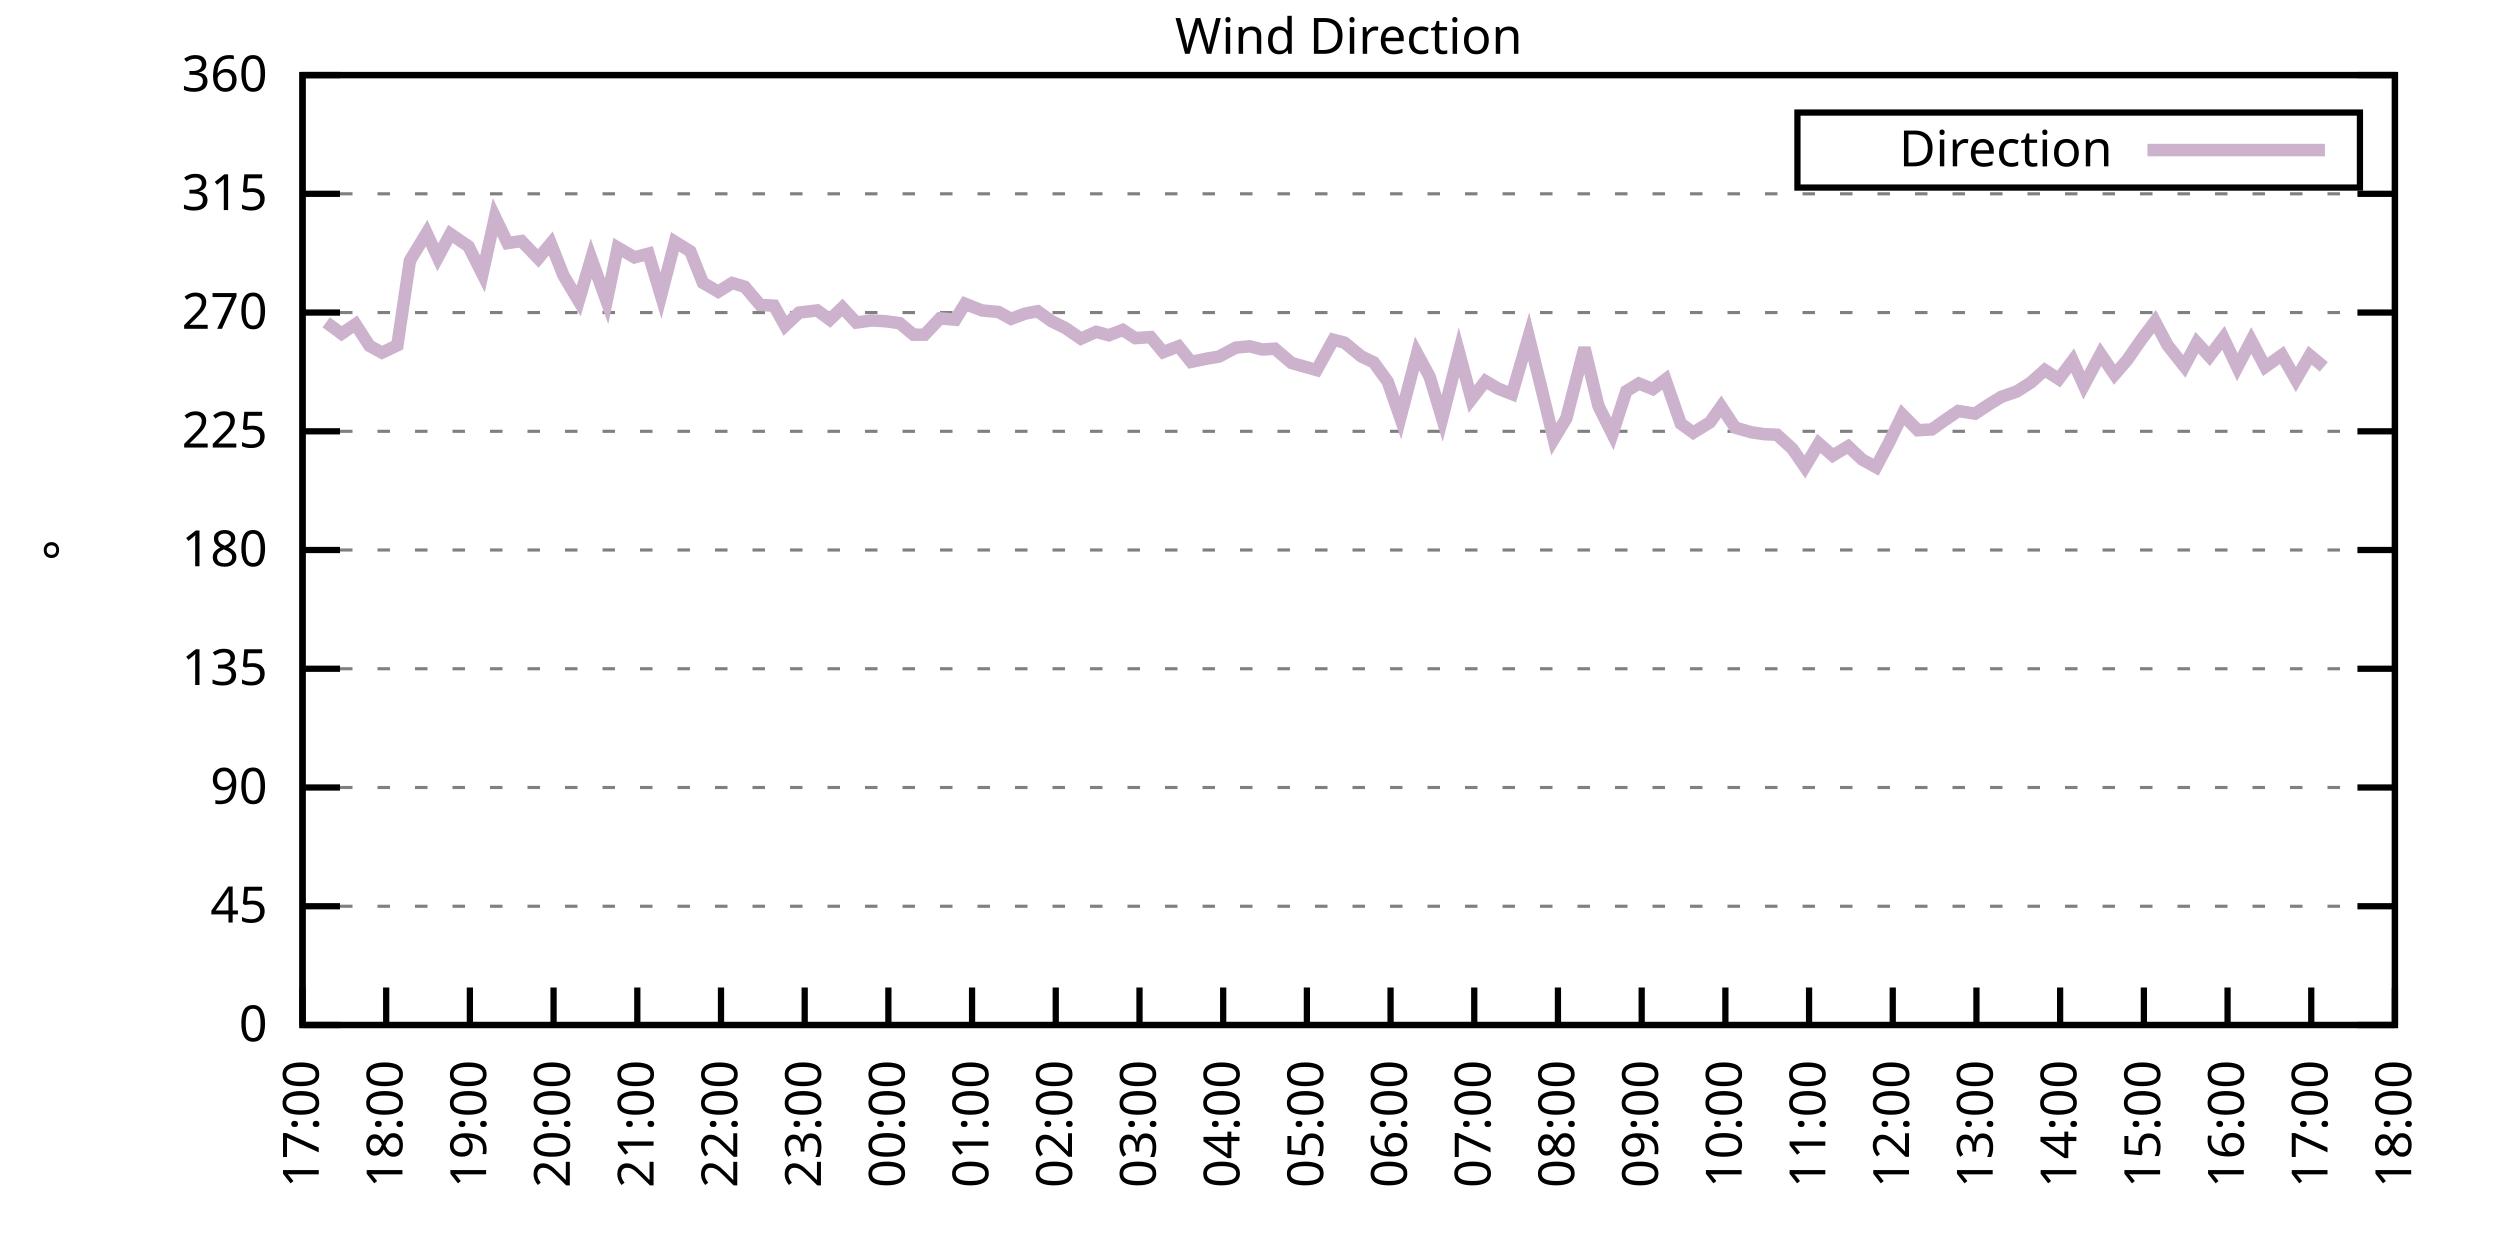
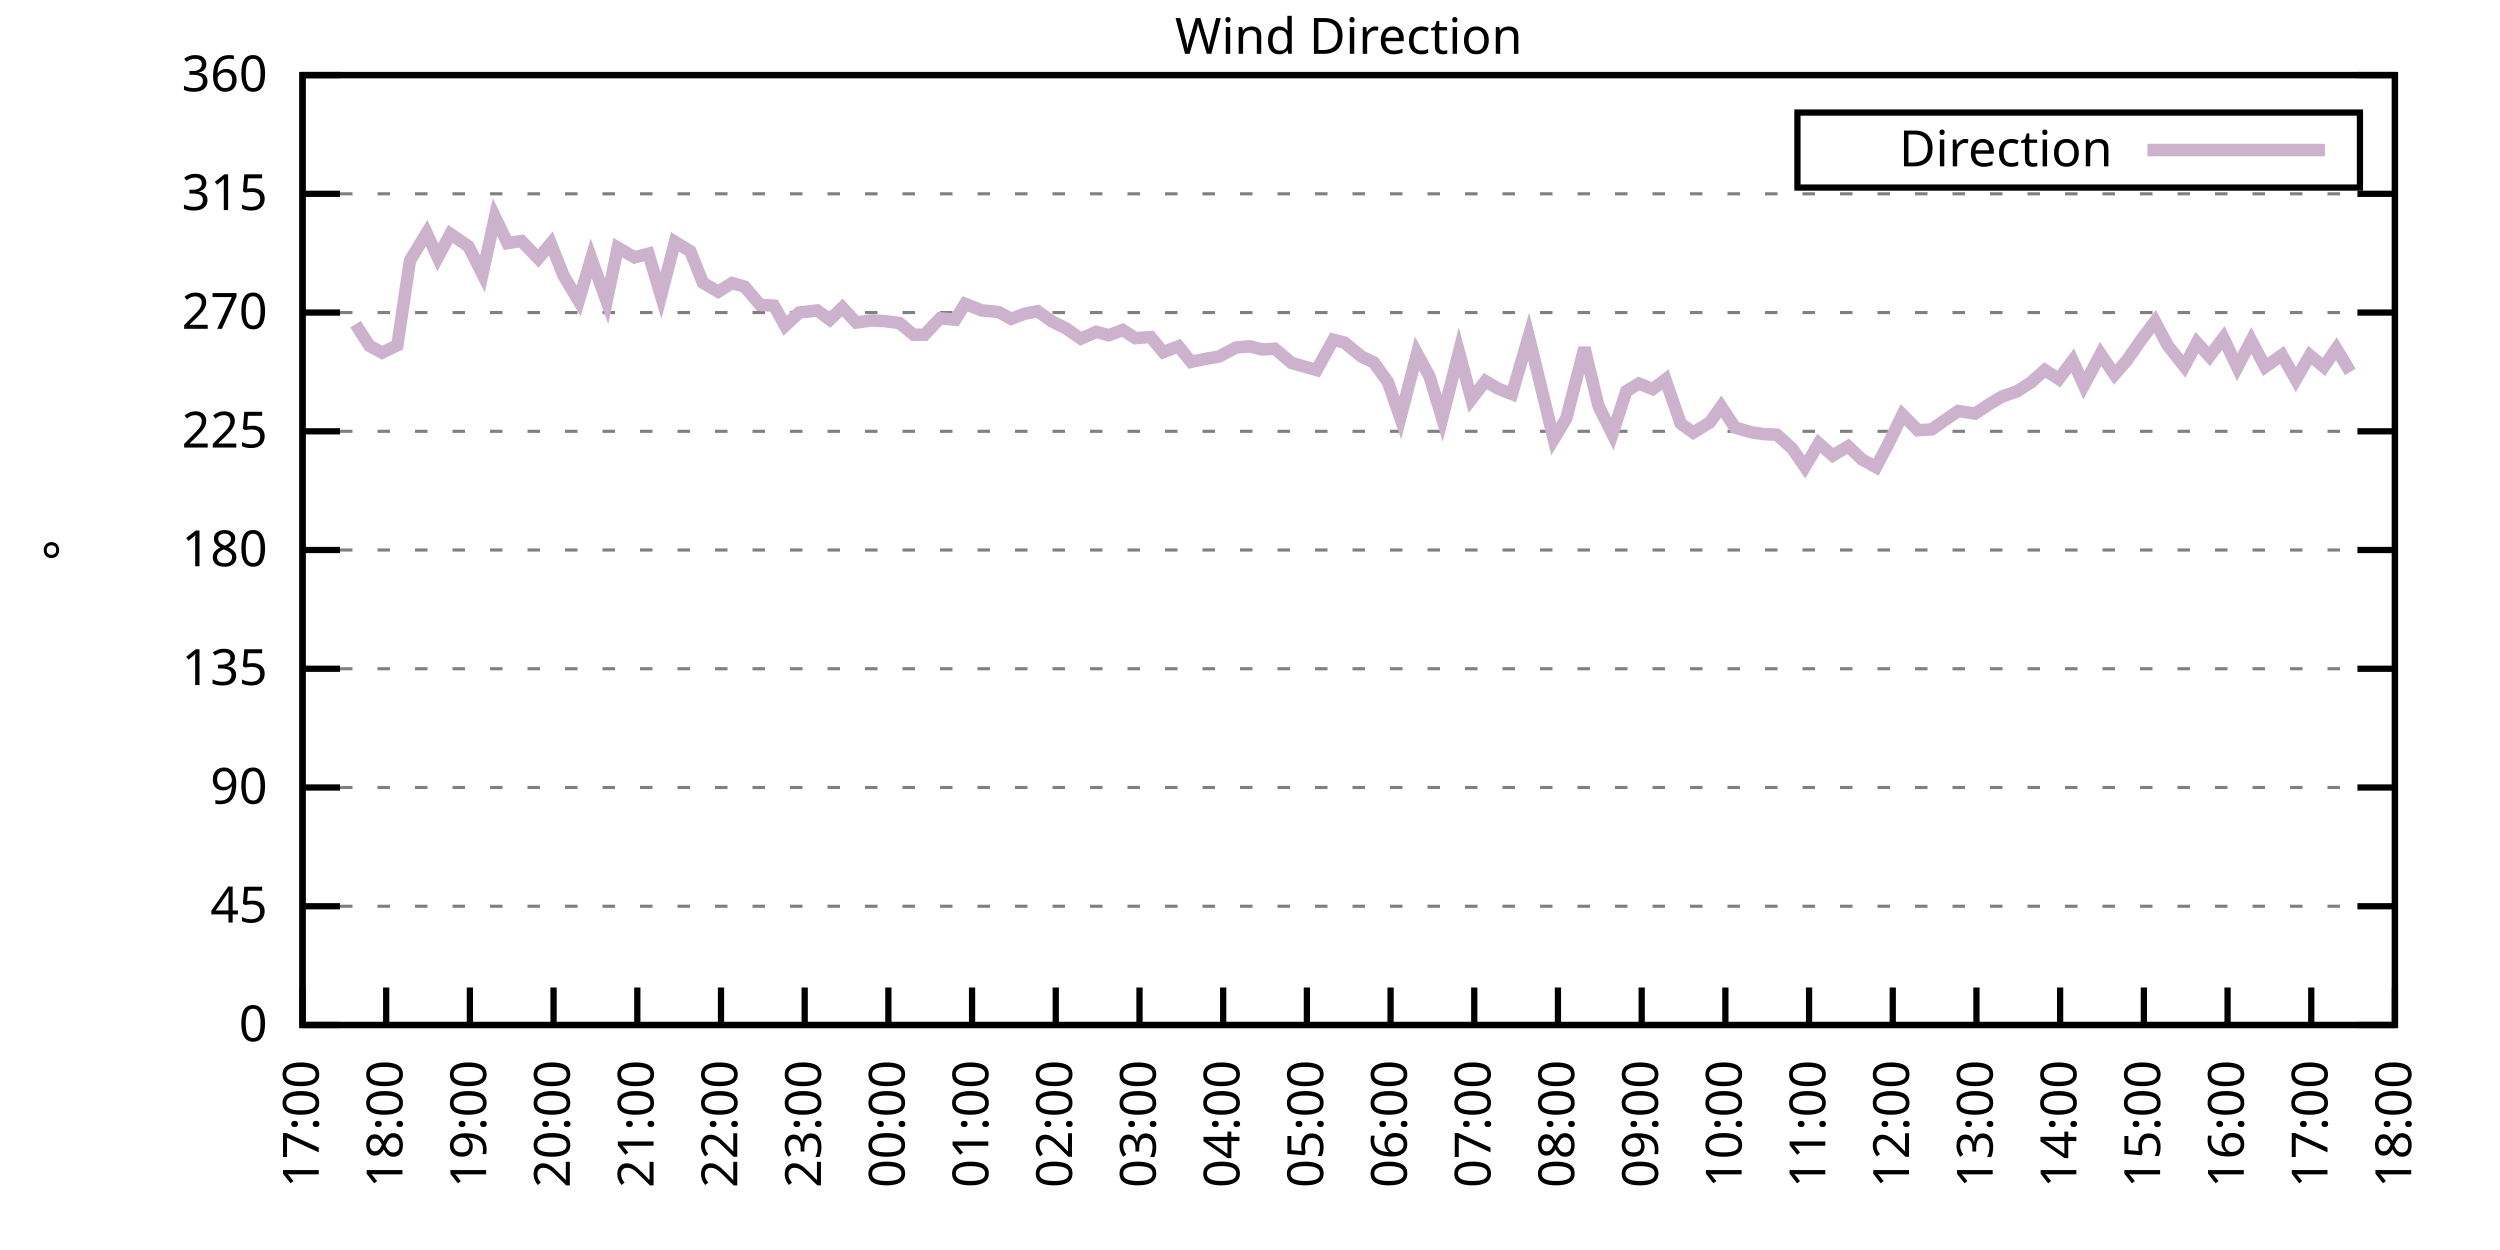
<svg xmlns="http://www.w3.org/2000/svg" xmlns:xlink="http://www.w3.org/1999/xlink" width="400" height="200" viewBox="0 0 400 200">
  <g id="gnuplot_canvas">
    <rect x="0" y="0" width="400" height="200" fill="none" />
    <defs>
      <circle id="gpDot" r="0.5" stroke-width="0.5" stroke="currentColor" />
      <path id="gpPt0" stroke-width="0.333" stroke="currentColor" d="M-1,0 h2 M0,-1 v2" />
      <path id="gpPt1" stroke-width="0.333" stroke="currentColor" d="M-1,-1 L1,1 M1,-1 L-1,1" />
      <path id="gpPt2" stroke-width="0.333" stroke="currentColor" d="M-1,0 L1,0 M0,-1 L0,1 M-1,-1 L1,1 M-1,1 L1,-1" />
      <rect id="gpPt3" stroke-width="0.333" stroke="currentColor" x="-1" y="-1" width="2" height="2" />
      <rect id="gpPt4" stroke-width="0.333" stroke="currentColor" fill="currentColor" x="-1" y="-1" width="2" height="2" />
      <circle id="gpPt5" stroke-width="0.333" stroke="currentColor" cx="0" cy="0" r="1" />
      <use xlink:href="#gpPt5" id="gpPt6" fill="currentColor" stroke="none" />
      <path id="gpPt7" stroke-width="0.333" stroke="currentColor" d="M0,-1.33 L-1.33,0.67 L1.33,0.67 z" />
      <use xlink:href="#gpPt7" id="gpPt8" fill="currentColor" stroke="none" />
      <use xlink:href="#gpPt7" id="gpPt9" stroke="currentColor" transform="rotate(180)" />
      <use xlink:href="#gpPt9" id="gpPt10" fill="currentColor" stroke="none" />
      <use xlink:href="#gpPt3" id="gpPt11" stroke="currentColor" transform="rotate(45)" />
      <use xlink:href="#gpPt11" id="gpPt12" fill="currentColor" stroke="none" />
      <path id="gpPt13" stroke-width="0.333" stroke="currentColor" d="M0,1.330 L1.265,0.411 L0.782,-1.067 L-0.782,-1.076 L-1.265,0.411 z" />
      <use xlink:href="#gpPt13" id="gpPt14" fill="currentColor" stroke="none" />
      <filter id="textbox" filterUnits="objectBoundingBox" x="0" y="0" height="1" width="1">
        <feFlood flood-color="white" flood-opacity="1" result="bgnd" />
        <feComposite in="SourceGraphic" in2="bgnd" operator="atop" />
      </filter>
      <filter id="greybox" filterUnits="objectBoundingBox" x="0" y="0" height="1" width="1">
        <feFlood flood-color="lightgrey" flood-opacity="1" result="grey" />
        <feComposite in="SourceGraphic" in2="grey" operator="atop" />
      </filter>
    </defs>
    <g fill="none" color="white" stroke="currentColor" stroke-width="1.00" stroke-linecap="butt" stroke-linejoin="miter">
</g>
    <g fill="none" color="black" stroke="currentColor" stroke-width="1.00" stroke-linecap="butt" stroke-linejoin="miter">
      <g stroke="none" shape-rendering="crispEdges">
        <polygon fill="rgb(255, 255, 255)" points="48.40,164.00 383.18,164.00 383.18,12.02 48.40,12.02 " />
      </g>
    </g>
    <g fill="none" color="black" stroke="currentColor" stroke-width="1.00" stroke-linecap="butt" stroke-linejoin="miter">
</g>
    <g fill="none" color="black" stroke="black" stroke-width="0.50" stroke-linecap="butt" stroke-linejoin="miter">
</g>
    <g fill="none" color="gray" stroke="currentColor" stroke-width="0.50" stroke-linecap="butt" stroke-linejoin="miter">
      <path stroke="gray" stroke-dasharray="2,4" class="gridline" d="M48.40,164.00 L383.19,164.00  " />
    </g>
    <g fill="none" color="gray" stroke="gray" stroke-width="1.00" stroke-linecap="butt" stroke-linejoin="miter">
</g>
    <g fill="none" color="black" stroke="currentColor" stroke-width="1.00" stroke-linecap="butt" stroke-linejoin="miter">
      <path stroke="black" d="M48.40,164.00 L54.40,164.00 M383.19,164.00 L377.19,164.00  " />
      <g transform="translate(42.80,166.60)" stroke="none" fill="black" font-family="Sans" font-size="8.00" text-anchor="end">
        <text>
          <tspan font-family="Sans"> 0</tspan>
        </text>
      </g>
    </g>
    <g fill="none" color="black" stroke="currentColor" stroke-width="1.00" stroke-linecap="butt" stroke-linejoin="miter">
</g>
    <g fill="none" color="black" stroke="black" stroke-width="0.50" stroke-linecap="butt" stroke-linejoin="miter">
</g>
    <g fill="none" color="gray" stroke="currentColor" stroke-width="0.50" stroke-linecap="butt" stroke-linejoin="miter">
      <path stroke="gray" stroke-dasharray="2,4" class="gridline" d="M48.40,145.00 L383.19,145.00  " />
    </g>
    <g fill="none" color="gray" stroke="gray" stroke-width="1.00" stroke-linecap="butt" stroke-linejoin="miter">
</g>
    <g fill="none" color="black" stroke="currentColor" stroke-width="1.00" stroke-linecap="butt" stroke-linejoin="miter">
      <path stroke="black" d="M48.40,145.00 L54.40,145.00 M383.19,145.00 L377.19,145.00  " />
      <g transform="translate(42.80,147.60)" stroke="none" fill="black" font-family="Sans" font-size="8.00" text-anchor="end">
        <text>
          <tspan font-family="Sans"> 45</tspan>
        </text>
      </g>
    </g>
    <g fill="none" color="black" stroke="currentColor" stroke-width="1.00" stroke-linecap="butt" stroke-linejoin="miter">
</g>
    <g fill="none" color="black" stroke="black" stroke-width="0.50" stroke-linecap="butt" stroke-linejoin="miter">
</g>
    <g fill="none" color="gray" stroke="currentColor" stroke-width="0.50" stroke-linecap="butt" stroke-linejoin="miter">
      <path stroke="gray" stroke-dasharray="2,4" class="gridline" d="M48.40,126.00 L383.19,126.00  " />
    </g>
    <g fill="none" color="gray" stroke="gray" stroke-width="1.00" stroke-linecap="butt" stroke-linejoin="miter">
</g>
    <g fill="none" color="black" stroke="currentColor" stroke-width="1.00" stroke-linecap="butt" stroke-linejoin="miter">
      <path stroke="black" d="M48.40,126.00 L54.40,126.00 M383.19,126.00 L377.19,126.00  " />
      <g transform="translate(42.80,128.60)" stroke="none" fill="black" font-family="Sans" font-size="8.00" text-anchor="end">
        <text>
          <tspan font-family="Sans"> 90</tspan>
        </text>
      </g>
    </g>
    <g fill="none" color="black" stroke="currentColor" stroke-width="1.00" stroke-linecap="butt" stroke-linejoin="miter">
</g>
    <g fill="none" color="black" stroke="black" stroke-width="0.50" stroke-linecap="butt" stroke-linejoin="miter">
</g>
    <g fill="none" color="gray" stroke="currentColor" stroke-width="0.50" stroke-linecap="butt" stroke-linejoin="miter">
      <path stroke="gray" stroke-dasharray="2,4" class="gridline" d="M48.40,107.00 L383.19,107.00  " />
    </g>
    <g fill="none" color="gray" stroke="gray" stroke-width="1.00" stroke-linecap="butt" stroke-linejoin="miter">
</g>
    <g fill="none" color="black" stroke="currentColor" stroke-width="1.00" stroke-linecap="butt" stroke-linejoin="miter">
      <path stroke="black" d="M48.40,107.00 L54.40,107.00 M383.19,107.00 L377.19,107.00  " />
      <g transform="translate(42.80,109.60)" stroke="none" fill="black" font-family="Sans" font-size="8.00" text-anchor="end">
        <text>
          <tspan font-family="Sans"> 135</tspan>
        </text>
      </g>
    </g>
    <g fill="none" color="black" stroke="currentColor" stroke-width="1.00" stroke-linecap="butt" stroke-linejoin="miter">
</g>
    <g fill="none" color="black" stroke="black" stroke-width="0.50" stroke-linecap="butt" stroke-linejoin="miter">
</g>
    <g fill="none" color="gray" stroke="currentColor" stroke-width="0.50" stroke-linecap="butt" stroke-linejoin="miter">
      <path stroke="gray" stroke-dasharray="2,4" class="gridline" d="M48.40,88.00 L383.19,88.00  " />
    </g>
    <g fill="none" color="gray" stroke="gray" stroke-width="1.00" stroke-linecap="butt" stroke-linejoin="miter">
</g>
    <g fill="none" color="black" stroke="currentColor" stroke-width="1.00" stroke-linecap="butt" stroke-linejoin="miter">
      <path stroke="black" d="M48.40,88.00 L54.40,88.00 M383.19,88.00 L377.19,88.00  " />
      <g transform="translate(42.80,90.60)" stroke="none" fill="black" font-family="Sans" font-size="8.00" text-anchor="end">
        <text>
          <tspan font-family="Sans"> 180</tspan>
        </text>
      </g>
    </g>
    <g fill="none" color="black" stroke="currentColor" stroke-width="1.00" stroke-linecap="butt" stroke-linejoin="miter">
</g>
    <g fill="none" color="black" stroke="black" stroke-width="0.50" stroke-linecap="butt" stroke-linejoin="miter">
</g>
    <g fill="none" color="gray" stroke="currentColor" stroke-width="0.50" stroke-linecap="butt" stroke-linejoin="miter">
      <path stroke="gray" stroke-dasharray="2,4" class="gridline" d="M48.40,69.01 L383.19,69.01  " />
    </g>
    <g fill="none" color="gray" stroke="gray" stroke-width="1.00" stroke-linecap="butt" stroke-linejoin="miter">
</g>
    <g fill="none" color="black" stroke="currentColor" stroke-width="1.00" stroke-linecap="butt" stroke-linejoin="miter">
      <path stroke="black" d="M48.40,69.01 L54.40,69.01 M383.19,69.01 L377.19,69.01  " />
      <g transform="translate(42.80,71.61)" stroke="none" fill="black" font-family="Sans" font-size="8.00" text-anchor="end">
        <text>
          <tspan font-family="Sans"> 225</tspan>
        </text>
      </g>
    </g>
    <g fill="none" color="black" stroke="currentColor" stroke-width="1.00" stroke-linecap="butt" stroke-linejoin="miter">
</g>
    <g fill="none" color="black" stroke="black" stroke-width="0.50" stroke-linecap="butt" stroke-linejoin="miter">
</g>
    <g fill="none" color="gray" stroke="currentColor" stroke-width="0.50" stroke-linecap="butt" stroke-linejoin="miter">
      <path stroke="gray" stroke-dasharray="2,4" class="gridline" d="M48.40,50.01 L383.19,50.01  " />
    </g>
    <g fill="none" color="gray" stroke="gray" stroke-width="1.00" stroke-linecap="butt" stroke-linejoin="miter">
</g>
    <g fill="none" color="black" stroke="currentColor" stroke-width="1.00" stroke-linecap="butt" stroke-linejoin="miter">
      <path stroke="black" d="M48.40,50.01 L54.40,50.01 M383.19,50.01 L377.19,50.01  " />
      <g transform="translate(42.80,52.61)" stroke="none" fill="black" font-family="Sans" font-size="8.00" text-anchor="end">
        <text>
          <tspan font-family="Sans"> 270</tspan>
        </text>
      </g>
    </g>
    <g fill="none" color="black" stroke="currentColor" stroke-width="1.00" stroke-linecap="butt" stroke-linejoin="miter">
</g>
    <g fill="none" color="black" stroke="black" stroke-width="0.50" stroke-linecap="butt" stroke-linejoin="miter">
</g>
    <g fill="none" color="gray" stroke="currentColor" stroke-width="0.50" stroke-linecap="butt" stroke-linejoin="miter">
      <path stroke="gray" stroke-dasharray="2,4" class="gridline" d="M48.40,31.01 L383.19,31.01  " />
    </g>
    <g fill="none" color="gray" stroke="gray" stroke-width="1.00" stroke-linecap="butt" stroke-linejoin="miter">
</g>
    <g fill="none" color="black" stroke="currentColor" stroke-width="1.00" stroke-linecap="butt" stroke-linejoin="miter">
      <path stroke="black" d="M48.40,31.01 L54.40,31.01 M383.19,31.01 L377.19,31.01  " />
      <g transform="translate(42.80,33.61)" stroke="none" fill="black" font-family="Sans" font-size="8.00" text-anchor="end">
        <text>
          <tspan font-family="Sans"> 315</tspan>
        </text>
      </g>
    </g>
    <g fill="none" color="black" stroke="currentColor" stroke-width="1.00" stroke-linecap="butt" stroke-linejoin="miter">
</g>
    <g fill="none" color="black" stroke="black" stroke-width="0.50" stroke-linecap="butt" stroke-linejoin="miter">
</g>
    <g fill="none" color="gray" stroke="currentColor" stroke-width="0.50" stroke-linecap="butt" stroke-linejoin="miter">
      <path stroke="gray" stroke-dasharray="2,4" class="gridline" d="M48.40,12.01 L383.19,12.01  " />
    </g>
    <g fill="none" color="gray" stroke="gray" stroke-width="1.00" stroke-linecap="butt" stroke-linejoin="miter">
</g>
    <g fill="none" color="black" stroke="currentColor" stroke-width="1.00" stroke-linecap="butt" stroke-linejoin="miter">
      <path stroke="black" d="M48.40,12.01 L54.40,12.01 M383.19,12.01 L377.19,12.01  " />
      <g transform="translate(42.80,14.61)" stroke="none" fill="black" font-family="Sans" font-size="8.00" text-anchor="end">
        <text>
          <tspan font-family="Sans"> 360</tspan>
        </text>
      </g>
    </g>
    <g fill="none" color="black" stroke="currentColor" stroke-width="1.00" stroke-linecap="butt" stroke-linejoin="miter">
      <path stroke="black" d="M48.40,164.00 L48.40,158.00  " />
      <g transform="translate(51.00,169.60) rotate(270.00)" stroke="none" fill="black" font-family="Sans" font-size="8.00" text-anchor="end">
        <text>
          <tspan font-family="Sans">17:00</tspan>
        </text>
      </g>
    </g>
    <g fill="none" color="black" stroke="currentColor" stroke-width="1.00" stroke-linecap="butt" stroke-linejoin="miter">
      <path stroke="black" d="M61.79,164.00 L61.79,158.00  " />
      <g transform="translate(64.39,169.60) rotate(270.00)" stroke="none" fill="black" font-family="Sans" font-size="8.00" text-anchor="end">
        <text>
          <tspan font-family="Sans">18:00</tspan>
        </text>
      </g>
    </g>
    <g fill="none" color="black" stroke="currentColor" stroke-width="1.00" stroke-linecap="butt" stroke-linejoin="miter">
      <path stroke="black" d="M75.18,164.00 L75.18,158.00  " />
      <g transform="translate(77.78,169.60) rotate(270.00)" stroke="none" fill="black" font-family="Sans" font-size="8.00" text-anchor="end">
        <text>
          <tspan font-family="Sans">19:00</tspan>
        </text>
      </g>
    </g>
    <g fill="none" color="black" stroke="currentColor" stroke-width="1.00" stroke-linecap="butt" stroke-linejoin="miter">
      <path stroke="black" d="M88.57,164.00 L88.57,158.00  " />
      <g transform="translate(91.17,169.60) rotate(270.00)" stroke="none" fill="black" font-family="Sans" font-size="8.00" text-anchor="end">
        <text>
          <tspan font-family="Sans">20:00</tspan>
        </text>
      </g>
    </g>
    <g fill="none" color="black" stroke="currentColor" stroke-width="1.00" stroke-linecap="butt" stroke-linejoin="miter">
      <path stroke="black" d="M101.97,164.00 L101.97,158.00  " />
      <g transform="translate(104.57,169.60) rotate(270.00)" stroke="none" fill="black" font-family="Sans" font-size="8.00" text-anchor="end">
        <text>
          <tspan font-family="Sans">21:00</tspan>
        </text>
      </g>
    </g>
    <g fill="none" color="black" stroke="currentColor" stroke-width="1.00" stroke-linecap="butt" stroke-linejoin="miter">
      <path stroke="black" d="M115.36,164.00 L115.36,158.00  " />
      <g transform="translate(117.96,169.60) rotate(270.00)" stroke="none" fill="black" font-family="Sans" font-size="8.00" text-anchor="end">
        <text>
          <tspan font-family="Sans">22:00</tspan>
        </text>
      </g>
    </g>
    <g fill="none" color="black" stroke="currentColor" stroke-width="1.00" stroke-linecap="butt" stroke-linejoin="miter">
      <path stroke="black" d="M128.75,164.00 L128.75,158.00  " />
      <g transform="translate(131.35,169.60) rotate(270.00)" stroke="none" fill="black" font-family="Sans" font-size="8.00" text-anchor="end">
        <text>
          <tspan font-family="Sans">23:00</tspan>
        </text>
      </g>
    </g>
    <g fill="none" color="black" stroke="currentColor" stroke-width="1.00" stroke-linecap="butt" stroke-linejoin="miter">
      <path stroke="black" d="M142.14,164.00 L142.14,158.00  " />
      <g transform="translate(144.74,169.60) rotate(270.00)" stroke="none" fill="black" font-family="Sans" font-size="8.00" text-anchor="end">
        <text>
          <tspan font-family="Sans">00:00</tspan>
        </text>
      </g>
    </g>
    <g fill="none" color="black" stroke="currentColor" stroke-width="1.00" stroke-linecap="butt" stroke-linejoin="miter">
      <path stroke="black" d="M155.53,164.00 L155.53,158.00  " />
      <g transform="translate(158.13,169.60) rotate(270.00)" stroke="none" fill="black" font-family="Sans" font-size="8.00" text-anchor="end">
        <text>
          <tspan font-family="Sans">01:00</tspan>
        </text>
      </g>
    </g>
    <g fill="none" color="black" stroke="currentColor" stroke-width="1.00" stroke-linecap="butt" stroke-linejoin="miter">
      <path stroke="black" d="M168.92,164.00 L168.92,158.00  " />
      <g transform="translate(171.52,169.60) rotate(270.00)" stroke="none" fill="black" font-family="Sans" font-size="8.00" text-anchor="end">
        <text>
          <tspan font-family="Sans">02:00</tspan>
        </text>
      </g>
    </g>
    <g fill="none" color="black" stroke="currentColor" stroke-width="1.00" stroke-linecap="butt" stroke-linejoin="miter">
      <path stroke="black" d="M182.32,164.00 L182.32,158.00  " />
      <g transform="translate(184.92,169.60) rotate(270.00)" stroke="none" fill="black" font-family="Sans" font-size="8.00" text-anchor="end">
        <text>
          <tspan font-family="Sans">03:00</tspan>
        </text>
      </g>
    </g>
    <g fill="none" color="black" stroke="currentColor" stroke-width="1.00" stroke-linecap="butt" stroke-linejoin="miter">
      <path stroke="black" d="M195.71,164.00 L195.71,158.00  " />
      <g transform="translate(198.31,169.60) rotate(270.00)" stroke="none" fill="black" font-family="Sans" font-size="8.00" text-anchor="end">
        <text>
          <tspan font-family="Sans">04:00</tspan>
        </text>
      </g>
    </g>
    <g fill="none" color="black" stroke="currentColor" stroke-width="1.00" stroke-linecap="butt" stroke-linejoin="miter">
      <path stroke="black" d="M209.10,164.00 L209.10,158.00  " />
      <g transform="translate(211.70,169.60) rotate(270.00)" stroke="none" fill="black" font-family="Sans" font-size="8.00" text-anchor="end">
        <text>
          <tspan font-family="Sans">05:00</tspan>
        </text>
      </g>
    </g>
    <g fill="none" color="black" stroke="currentColor" stroke-width="1.00" stroke-linecap="butt" stroke-linejoin="miter">
      <path stroke="black" d="M222.49,164.00 L222.49,158.00  " />
      <g transform="translate(225.09,169.60) rotate(270.00)" stroke="none" fill="black" font-family="Sans" font-size="8.00" text-anchor="end">
        <text>
          <tspan font-family="Sans">06:00</tspan>
        </text>
      </g>
    </g>
    <g fill="none" color="black" stroke="currentColor" stroke-width="1.00" stroke-linecap="butt" stroke-linejoin="miter">
      <path stroke="black" d="M235.88,164.00 L235.88,158.00  " />
      <g transform="translate(238.48,169.60) rotate(270.00)" stroke="none" fill="black" font-family="Sans" font-size="8.00" text-anchor="end">
        <text>
          <tspan font-family="Sans">07:00</tspan>
        </text>
      </g>
    </g>
    <g fill="none" color="black" stroke="currentColor" stroke-width="1.00" stroke-linecap="butt" stroke-linejoin="miter">
      <path stroke="black" d="M249.27,164.00 L249.27,158.00  " />
      <g transform="translate(251.87,169.60) rotate(270.00)" stroke="none" fill="black" font-family="Sans" font-size="8.00" text-anchor="end">
        <text>
          <tspan font-family="Sans">08:00</tspan>
        </text>
      </g>
    </g>
    <g fill="none" color="black" stroke="currentColor" stroke-width="1.00" stroke-linecap="butt" stroke-linejoin="miter">
      <path stroke="black" d="M262.67,164.00 L262.67,158.00  " />
      <g transform="translate(265.27,169.60) rotate(270.00)" stroke="none" fill="black" font-family="Sans" font-size="8.00" text-anchor="end">
        <text>
          <tspan font-family="Sans">09:00</tspan>
        </text>
      </g>
    </g>
    <g fill="none" color="black" stroke="currentColor" stroke-width="1.00" stroke-linecap="butt" stroke-linejoin="miter">
      <path stroke="black" d="M276.06,164.00 L276.06,158.00  " />
      <g transform="translate(278.66,169.60) rotate(270.00)" stroke="none" fill="black" font-family="Sans" font-size="8.00" text-anchor="end">
        <text>
          <tspan font-family="Sans">10:00</tspan>
        </text>
      </g>
    </g>
    <g fill="none" color="black" stroke="currentColor" stroke-width="1.00" stroke-linecap="butt" stroke-linejoin="miter">
      <path stroke="black" d="M289.45,164.00 L289.45,158.00  " />
      <g transform="translate(292.05,169.60) rotate(270.00)" stroke="none" fill="black" font-family="Sans" font-size="8.00" text-anchor="end">
        <text>
          <tspan font-family="Sans">11:00</tspan>
        </text>
      </g>
    </g>
    <g fill="none" color="black" stroke="currentColor" stroke-width="1.00" stroke-linecap="butt" stroke-linejoin="miter">
      <path stroke="black" d="M302.84,164.00 L302.84,158.00  " />
      <g transform="translate(305.44,169.60) rotate(270.00)" stroke="none" fill="black" font-family="Sans" font-size="8.00" text-anchor="end">
        <text>
          <tspan font-family="Sans">12:00</tspan>
        </text>
      </g>
    </g>
    <g fill="none" color="black" stroke="currentColor" stroke-width="1.00" stroke-linecap="butt" stroke-linejoin="miter">
      <path stroke="black" d="M316.23,164.00 L316.23,158.00  " />
      <g transform="translate(318.83,169.60) rotate(270.00)" stroke="none" fill="black" font-family="Sans" font-size="8.00" text-anchor="end">
        <text>
          <tspan font-family="Sans">13:00</tspan>
        </text>
      </g>
    </g>
    <g fill="none" color="black" stroke="currentColor" stroke-width="1.00" stroke-linecap="butt" stroke-linejoin="miter">
      <path stroke="black" d="M329.62,164.00 L329.62,158.00  " />
      <g transform="translate(332.22,169.60) rotate(270.00)" stroke="none" fill="black" font-family="Sans" font-size="8.00" text-anchor="end">
        <text>
          <tspan font-family="Sans">14:00</tspan>
        </text>
      </g>
    </g>
    <g fill="none" color="black" stroke="currentColor" stroke-width="1.00" stroke-linecap="butt" stroke-linejoin="miter">
      <path stroke="black" d="M343.02,164.00 L343.02,158.00  " />
      <g transform="translate(345.62,169.60) rotate(270.00)" stroke="none" fill="black" font-family="Sans" font-size="8.00" text-anchor="end">
        <text>
          <tspan font-family="Sans">15:00</tspan>
        </text>
      </g>
    </g>
    <g fill="none" color="black" stroke="currentColor" stroke-width="1.00" stroke-linecap="butt" stroke-linejoin="miter">
      <path stroke="black" d="M356.41,164.00 L356.41,158.00  " />
      <g transform="translate(359.01,169.60) rotate(270.00)" stroke="none" fill="black" font-family="Sans" font-size="8.00" text-anchor="end">
        <text>
          <tspan font-family="Sans">16:00</tspan>
        </text>
      </g>
    </g>
    <g fill="none" color="black" stroke="currentColor" stroke-width="1.00" stroke-linecap="butt" stroke-linejoin="miter">
      <path stroke="black" d="M369.80,164.00 L369.80,158.00  " />
      <g transform="translate(372.40,169.60) rotate(270.00)" stroke="none" fill="black" font-family="Sans" font-size="8.00" text-anchor="end">
        <text>
          <tspan font-family="Sans">17:00</tspan>
        </text>
      </g>
    </g>
    <g fill="none" color="black" stroke="currentColor" stroke-width="1.00" stroke-linecap="butt" stroke-linejoin="miter">
      <path stroke="black" d="M383.19,164.00 L383.19,158.00  " />
      <g transform="translate(385.79,169.60) rotate(270.00)" stroke="none" fill="black" font-family="Sans" font-size="8.00" text-anchor="end">
        <text>
          <tspan font-family="Sans">18:00</tspan>
        </text>
      </g>
    </g>
    <g fill="none" color="black" stroke="currentColor" stroke-width="1.00" stroke-linecap="butt" stroke-linejoin="miter">
</g>
    <g fill="none" color="black" stroke="currentColor" stroke-width="1.00" stroke-linecap="butt" stroke-linejoin="miter">
      <path stroke="black" d="M48.40,12.01 L48.40,164.00 L383.19,164.00 L383.19,12.01 L48.40,12.01 Z  " />
    </g>
    <g fill="none" color="black" stroke="currentColor" stroke-width="1.00" stroke-linecap="butt" stroke-linejoin="miter">
</g>
    <g fill="none" color="black" stroke="currentColor" stroke-width="1.00" stroke-linecap="butt" stroke-linejoin="miter">
      <path stroke="black" d="M287.59,30.01 L287.59,18.01 L377.59,18.01 L377.59,30.01 L287.59,30.01 Z  " />
    </g>
    <g id="Wind_direction_plot_1">
      <g fill="none" color="white" stroke="black" stroke-width="2.00" stroke-linecap="butt" stroke-linejoin="miter">
</g>
      <g fill="none" color="black" stroke="currentColor" stroke-width="2.00" stroke-linecap="butt" stroke-linejoin="miter">
        <g transform="translate(337.99,26.61)" stroke="none" fill="black" font-family="Sans" font-size="8.00" text-anchor="end">
          <text>
            <tspan font-family="Sans">Direction</tspan>
          </text>
        </g>
      </g>
      <g fill="none" color="black" stroke="currentColor" stroke-width="2.00" stroke-linecap="butt" stroke-linejoin="miter">
-         <path stroke="rgb(204, 178, 204)" d="M343.59,24.01 L371.99,24.01 M52.19,51.57 L54.65,53.39 L56.88,51.87 L59.11,55.33 L61.12,56.42 L63.58,55.24   L65.59,41.69 L68.26,37.30 L70.05,41.18 L72.06,37.43 L74.96,39.41 L77.19,43.84 L79.20,34.72 L81.21,38.90   L83.44,38.57 L86.12,41.35 L88.13,38.95 L90.14,44.05 L92.59,48.15 L94.60,41.35 L97.06,48.19 L98.84,39.62   L101.52,41.18 L103.75,40.59 L105.76,47.31 L107.99,38.69 L110.45,40.21 L112.46,45.24 L114.91,46.67 L117.14,45.28   L119.15,45.87 L121.61,48.78 L123.84,48.91 L125.62,52.12 L127.86,50.01 L130.76,49.67 L132.77,51.15 L134.78,49.21   L137.01,51.61 L139.46,51.27 L141.69,51.40 L143.93,51.70 L146.16,53.55 L147.94,53.55 L150.40,50.94 L152.85,51.15   L154.42,48.61 L157.10,49.67 L159.77,49.92 L161.78,51.02 L164.01,50.18 L166.02,49.80 L168.25,51.40 L170.49,52.50   L172.94,54.19 L175.40,53.09 L177.41,53.64 L179.64,52.79 L181.65,54.10 L184.10,53.93 L186.11,56.34 L188.57,55.41   L190.57,57.90 L193.25,57.35 L195.04,57.06 L197.72,55.62 L199.95,55.41 L201.96,55.92 L203.97,55.79 L206.64,58.07   L210.66,59.21 L213.34,54.36 L215.13,54.82 L217.80,57.02 L219.81,57.99 L222.04,61.07 L224.05,66.85 L226.73,56.55   L228.74,60.27 L230.75,66.94 L233.43,56.34 L235.44,63.86 L237.67,60.98 L239.68,62.17 L241.91,63.05 L244.59,53.85   L246.60,62.04 L248.60,70.27 L250.61,66.94 L253.51,55.66 L255.75,64.95 L257.98,69.43 L260.21,62.59 L262.22,61.36   L264.45,62.25 L266.46,60.73 L268.92,67.78 L270.92,69.22 L273.60,67.57 L275.39,65.04 L277.62,68.42 L280.30,69.18   L282.31,69.47 L284.32,69.56 L286.77,71.79 L288.78,74.71 L291.01,70.95 L293.24,72.89 L295.70,71.41 L297.93,73.52   L300.16,74.75 L302.17,70.95 L304.40,66.35 L306.86,68.84 L309.09,68.71 L311.10,67.28 L313.33,65.76 L316.01,66.18   L318.24,64.70 L320.25,63.48 L322.70,62.63 L324.94,61.20 L327.17,59.21 L329.40,60.65 L331.63,57.69 L333.42,61.66   L336.10,56.64 L338.33,59.93 L340.34,57.61 L342.57,54.40 L344.80,51.44 L346.81,55.24 L349.49,58.62 L351.50,54.82   L353.51,57.02 L355.74,54.06 L357.97,58.75 L360.20,54.48 L362.43,58.70 L365.11,56.80 L367.34,60.73 L369.58,56.85   L371.81,58.70  " />
+         <path stroke="rgb(204, 178, 204)" d="M343.59,24.01 L371.99,24.01 M56.88,51.87 L59.11,55.33 L61.12,56.42 L63.58,55.24 L65.59,41.69 L68.26,37.30   L70.05,41.18 L72.06,37.43 L74.96,39.41 L77.19,43.84 L79.20,34.72 L81.21,38.90 L83.44,38.57 L86.12,41.35   L88.13,38.95 L90.14,44.05 L92.59,48.15 L94.60,41.35 L97.06,48.19 L98.84,39.62 L101.52,41.18 L103.75,40.59   L105.76,47.31 L107.99,38.69 L110.45,40.21 L112.46,45.24 L114.91,46.67 L117.14,45.28 L119.15,45.87 L121.61,48.78   L123.84,48.91 L125.62,52.12 L127.86,50.01 L130.76,49.67 L132.77,51.15 L134.78,49.21 L137.01,51.61 L139.46,51.27   L141.69,51.40 L143.93,51.70 L146.16,53.55 L147.94,53.55 L150.40,50.94 L152.85,51.15 L154.42,48.61 L157.10,49.67   L159.77,49.92 L161.78,51.02 L164.01,50.18 L166.02,49.80 L168.25,51.40 L170.49,52.50 L172.94,54.19 L175.40,53.09   L177.41,53.64 L179.64,52.79 L181.65,54.10 L184.10,53.93 L186.11,56.34 L188.57,55.41 L190.57,57.90 L193.25,57.35   L195.04,57.06 L197.72,55.62 L199.95,55.41 L201.96,55.92 L203.97,55.79 L206.64,58.07 L210.66,59.21 L213.34,54.36   L215.13,54.82 L217.80,57.02 L219.81,57.99 L222.04,61.07 L224.05,66.85 L226.73,56.55 L228.74,60.27 L230.75,66.94   L233.43,56.34 L235.44,63.86 L237.67,60.98 L239.68,62.17 L241.91,63.05 L244.59,53.85 L246.60,62.04 L248.60,70.27   L250.61,66.94 L253.51,55.66 L255.75,64.95 L257.98,69.43 L260.21,62.59 L262.22,61.36 L264.45,62.25 L266.46,60.73   L268.92,67.78 L270.92,69.22 L273.60,67.57 L275.39,65.04 L277.62,68.42 L280.30,69.18 L282.31,69.47 L284.32,69.56   L286.77,71.79 L288.78,74.71 L291.01,70.95 L293.24,72.89 L295.70,71.41 L297.93,73.52 L300.16,74.75 L302.17,70.95   L304.40,66.35 L306.86,68.84 L309.09,68.71 L311.10,67.28 L313.33,65.76 L316.01,66.18 L318.24,64.70 L320.25,63.48   L322.70,62.63 L324.94,61.20 L327.17,59.21 L329.40,60.65 L331.63,57.69 L333.42,61.66 L336.10,56.64 L338.33,59.93   L340.34,57.61 L342.57,54.40 L344.80,51.44 L346.81,55.24 L349.49,58.62 L351.50,54.82 L353.51,57.02 L355.74,54.06   L357.97,58.75 L360.20,54.48 L362.43,58.70 L365.11,56.80 L367.34,60.73 L369.58,56.85 L371.81,58.70 L373.82,55.79   L376.05,59.51  " />
      </g>
    </g>
    <g fill="none" color="black" stroke="currentColor" stroke-width="2.00" stroke-linecap="butt" stroke-linejoin="miter">
</g>
    <g fill="none" color="black" stroke="black" stroke-width="1.00" stroke-linecap="butt" stroke-linejoin="miter">
</g>
    <g fill="none" color="black" stroke="currentColor" stroke-width="1.00" stroke-linecap="butt" stroke-linejoin="miter">
      <path stroke="black" d="M48.40,12.01 L48.40,164.00 L383.19,164.00 L383.19,12.01 L48.40,12.01 Z  " />
      <g transform="translate(12.80,88.01) rotate(270.00)" stroke="none" fill="black" font-family="Sans" font-size="8.00" text-anchor="middle">
        <text>
          <tspan font-family="Sans">°</tspan>
        </text>
      </g>
    </g>
    <g fill="none" color="black" stroke="currentColor" stroke-width="1.00" stroke-linecap="butt" stroke-linejoin="miter">
</g>
    <g fill="none" color="black" stroke="currentColor" stroke-width="1.00" stroke-linecap="butt" stroke-linejoin="miter">
      <g transform="translate(215.79,8.61)" stroke="none" fill="black" font-family="Sans" font-size="8.00" text-anchor="middle">
        <text>
          <tspan font-family="Sans">Wind Direction</tspan>
        </text>
      </g>
    </g>
    <g fill="none" color="black" stroke="currentColor" stroke-width="1.00" stroke-linecap="butt" stroke-linejoin="miter">
</g>
  </g>
</svg>
